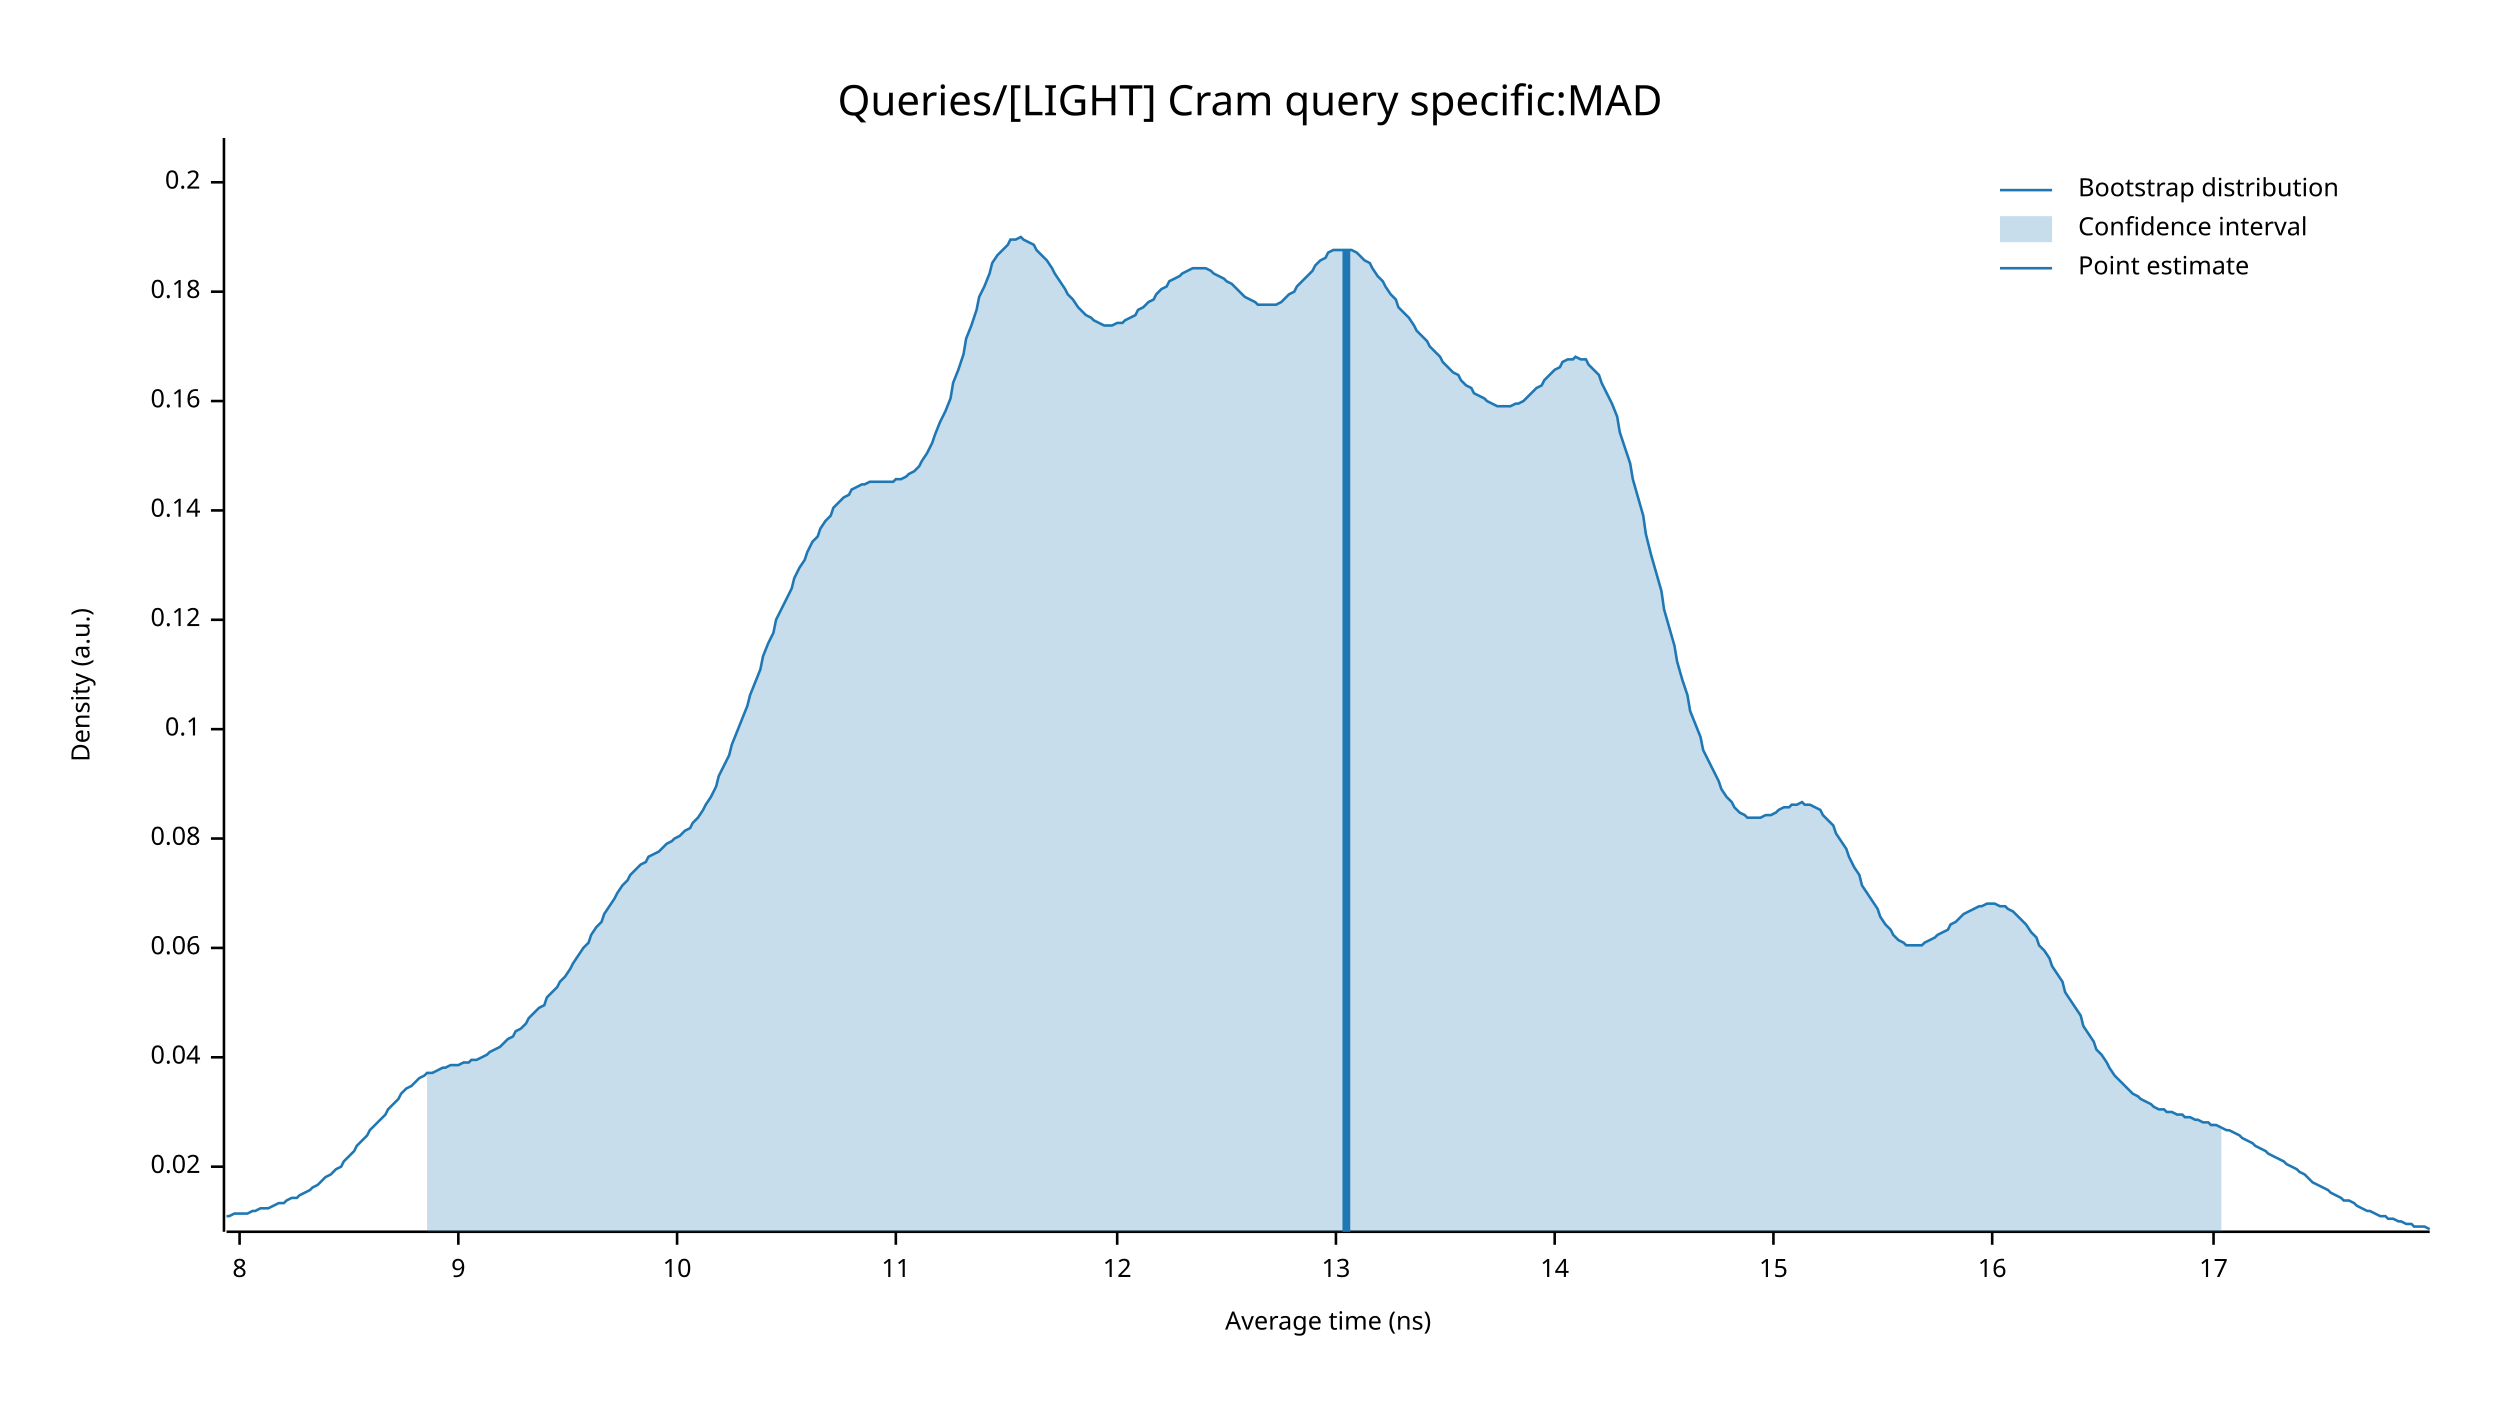
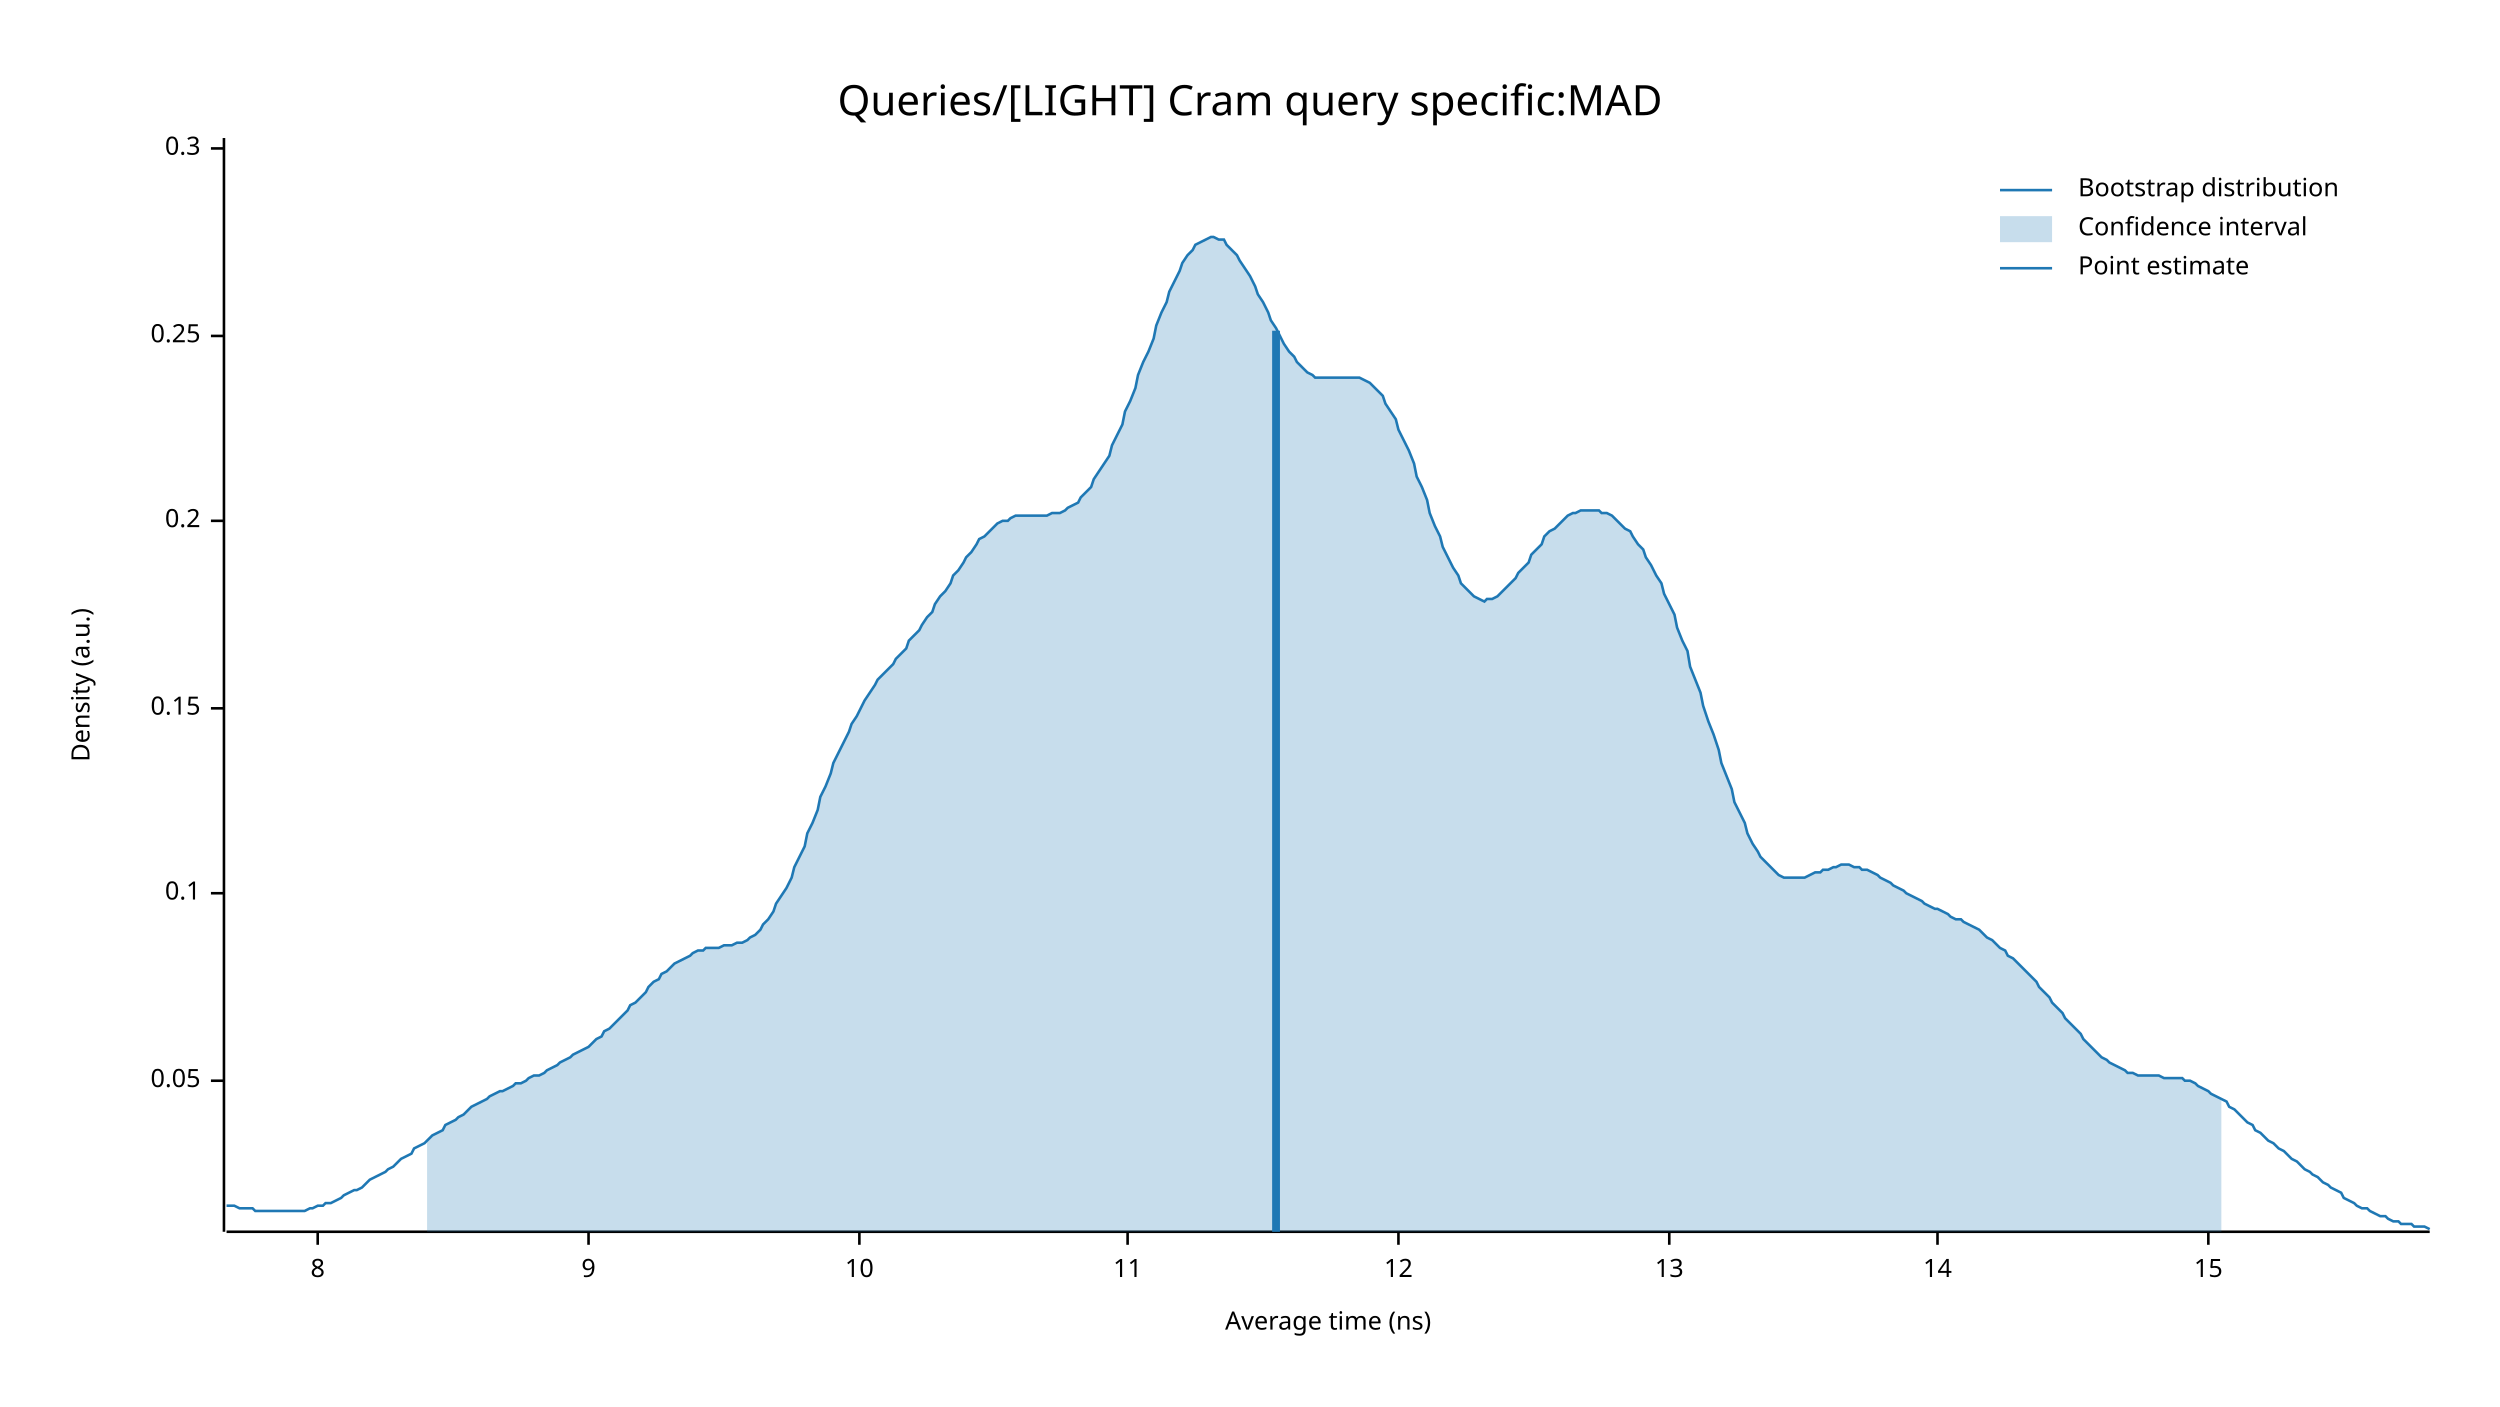
<svg xmlns="http://www.w3.org/2000/svg" width="960" height="540" viewBox="0 0 960 540">
  <text x="480" y="32" dy="0.76em" text-anchor="middle" font-family="sans-serif" font-size="16.129" opacity="1" fill="#000000">
Queries/[LIGHT] Cram query specific:MAD
</text>
  <text x="27" y="263" dy="0.76em" text-anchor="middle" font-family="sans-serif" font-size="9.677" opacity="1" fill="#000000" transform="rotate(270, 27, 263)">
Density (a.u.)
</text>
  <text x="510" y="513" dy="-0.5ex" text-anchor="middle" font-family="sans-serif" font-size="9.677" opacity="1" fill="#000000">
Average time (ns)
</text>
  <polyline fill="none" opacity="1" stroke="#000000" stroke-width="1" points="86,53 86,473 " />
-   <text x="77" y="448" dy="0.5ex" text-anchor="end" font-family="sans-serif" font-size="9.677" opacity="1" fill="#000000">
- 0.02
+   <text x="77" y="415" dy="0.5ex" text-anchor="end" font-family="sans-serif" font-size="9.677" opacity="1" fill="#000000">
+ 0.05
</text>
-   <polyline fill="none" opacity="1" stroke="#000000" stroke-width="1" points="81,448 86,448 " />
-   <text x="77" y="406" dy="0.5ex" text-anchor="end" font-family="sans-serif" font-size="9.677" opacity="1" fill="#000000">
- 0.04
- </text>
-   <polyline fill="none" opacity="1" stroke="#000000" stroke-width="1" points="81,406 86,406 " />
-   <text x="77" y="364" dy="0.5ex" text-anchor="end" font-family="sans-serif" font-size="9.677" opacity="1" fill="#000000">
- 0.06
- </text>
-   <polyline fill="none" opacity="1" stroke="#000000" stroke-width="1" points="81,364 86,364 " />
-   <text x="77" y="322" dy="0.5ex" text-anchor="end" font-family="sans-serif" font-size="9.677" opacity="1" fill="#000000">
- 0.08
- </text>
-   <polyline fill="none" opacity="1" stroke="#000000" stroke-width="1" points="81,322 86,322 " />
-   <text x="77" y="280" dy="0.5ex" text-anchor="end" font-family="sans-serif" font-size="9.677" opacity="1" fill="#000000">
+   <polyline fill="none" opacity="1" stroke="#000000" stroke-width="1" points="81,415 86,415 " />
+   <text x="77" y="343" dy="0.5ex" text-anchor="end" font-family="sans-serif" font-size="9.677" opacity="1" fill="#000000">
0.1
</text>
-   <polyline fill="none" opacity="1" stroke="#000000" stroke-width="1" points="81,280 86,280 " />
-   <text x="77" y="238" dy="0.5ex" text-anchor="end" font-family="sans-serif" font-size="9.677" opacity="1" fill="#000000">
- 0.12
+   <polyline fill="none" opacity="1" stroke="#000000" stroke-width="1" points="81,343 86,343 " />
+   <text x="77" y="272" dy="0.5ex" text-anchor="end" font-family="sans-serif" font-size="9.677" opacity="1" fill="#000000">
+ 0.15
</text>
-   <polyline fill="none" opacity="1" stroke="#000000" stroke-width="1" points="81,238 86,238 " />
-   <text x="77" y="196" dy="0.5ex" text-anchor="end" font-family="sans-serif" font-size="9.677" opacity="1" fill="#000000">
- 0.14
- </text>
-   <polyline fill="none" opacity="1" stroke="#000000" stroke-width="1" points="81,196 86,196 " />
-   <text x="77" y="154" dy="0.5ex" text-anchor="end" font-family="sans-serif" font-size="9.677" opacity="1" fill="#000000">
- 0.16
- </text>
-   <polyline fill="none" opacity="1" stroke="#000000" stroke-width="1" points="81,154 86,154 " />
-   <text x="77" y="112" dy="0.5ex" text-anchor="end" font-family="sans-serif" font-size="9.677" opacity="1" fill="#000000">
- 0.18
- </text>
-   <polyline fill="none" opacity="1" stroke="#000000" stroke-width="1" points="81,112 86,112 " />
-   <text x="77" y="70" dy="0.5ex" text-anchor="end" font-family="sans-serif" font-size="9.677" opacity="1" fill="#000000">
+   <polyline fill="none" opacity="1" stroke="#000000" stroke-width="1" points="81,272 86,272 " />
+   <text x="77" y="200" dy="0.5ex" text-anchor="end" font-family="sans-serif" font-size="9.677" opacity="1" fill="#000000">
0.2
</text>
-   <polyline fill="none" opacity="1" stroke="#000000" stroke-width="1" points="81,70 86,70 " />
+   <polyline fill="none" opacity="1" stroke="#000000" stroke-width="1" points="81,200 86,200 " />
+   <text x="77" y="129" dy="0.5ex" text-anchor="end" font-family="sans-serif" font-size="9.677" opacity="1" fill="#000000">
+ 0.25
+ </text>
+   <polyline fill="none" opacity="1" stroke="#000000" stroke-width="1" points="81,129 86,129 " />
+   <text x="77" y="57" dy="0.5ex" text-anchor="end" font-family="sans-serif" font-size="9.677" opacity="1" fill="#000000">
+ 0.3
+ </text>
+   <polyline fill="none" opacity="1" stroke="#000000" stroke-width="1" points="81,57 86,57 " />
  <polyline fill="none" opacity="1" stroke="#000000" stroke-width="1" points="87,473 933,473 " />
-   <text x="92" y="483" dy="0.76em" text-anchor="middle" font-family="sans-serif" font-size="9.677" opacity="1" fill="#000000">
+   <text x="122" y="483" dy="0.76em" text-anchor="middle" font-family="sans-serif" font-size="9.677" opacity="1" fill="#000000">
8
</text>
-   <polyline fill="none" opacity="1" stroke="#000000" stroke-width="1" points="92,473 92,478 " />
-   <text x="176" y="483" dy="0.76em" text-anchor="middle" font-family="sans-serif" font-size="9.677" opacity="1" fill="#000000">
+   <polyline fill="none" opacity="1" stroke="#000000" stroke-width="1" points="122,473 122,478 " />
+   <text x="226" y="483" dy="0.76em" text-anchor="middle" font-family="sans-serif" font-size="9.677" opacity="1" fill="#000000">
9
</text>
-   <polyline fill="none" opacity="1" stroke="#000000" stroke-width="1" points="176,473 176,478 " />
-   <text x="260" y="483" dy="0.76em" text-anchor="middle" font-family="sans-serif" font-size="9.677" opacity="1" fill="#000000">
+   <polyline fill="none" opacity="1" stroke="#000000" stroke-width="1" points="226,473 226,478 " />
+   <text x="330" y="483" dy="0.76em" text-anchor="middle" font-family="sans-serif" font-size="9.677" opacity="1" fill="#000000">
10
</text>
-   <polyline fill="none" opacity="1" stroke="#000000" stroke-width="1" points="260,473 260,478 " />
-   <text x="344" y="483" dy="0.76em" text-anchor="middle" font-family="sans-serif" font-size="9.677" opacity="1" fill="#000000">
+   <polyline fill="none" opacity="1" stroke="#000000" stroke-width="1" points="330,473 330,478 " />
+   <text x="433" y="483" dy="0.76em" text-anchor="middle" font-family="sans-serif" font-size="9.677" opacity="1" fill="#000000">
11
</text>
-   <polyline fill="none" opacity="1" stroke="#000000" stroke-width="1" points="344,473 344,478 " />
-   <text x="429" y="483" dy="0.76em" text-anchor="middle" font-family="sans-serif" font-size="9.677" opacity="1" fill="#000000">
+   <polyline fill="none" opacity="1" stroke="#000000" stroke-width="1" points="433,473 433,478 " />
+   <text x="537" y="483" dy="0.76em" text-anchor="middle" font-family="sans-serif" font-size="9.677" opacity="1" fill="#000000">
12
</text>
-   <polyline fill="none" opacity="1" stroke="#000000" stroke-width="1" points="429,473 429,478 " />
-   <text x="513" y="483" dy="0.76em" text-anchor="middle" font-family="sans-serif" font-size="9.677" opacity="1" fill="#000000">
+   <polyline fill="none" opacity="1" stroke="#000000" stroke-width="1" points="537,473 537,478 " />
+   <text x="641" y="483" dy="0.76em" text-anchor="middle" font-family="sans-serif" font-size="9.677" opacity="1" fill="#000000">
13
</text>
-   <polyline fill="none" opacity="1" stroke="#000000" stroke-width="1" points="513,473 513,478 " />
-   <text x="597" y="483" dy="0.76em" text-anchor="middle" font-family="sans-serif" font-size="9.677" opacity="1" fill="#000000">
+   <polyline fill="none" opacity="1" stroke="#000000" stroke-width="1" points="641,473 641,478 " />
+   <text x="744" y="483" dy="0.76em" text-anchor="middle" font-family="sans-serif" font-size="9.677" opacity="1" fill="#000000">
14
</text>
-   <polyline fill="none" opacity="1" stroke="#000000" stroke-width="1" points="597,473 597,478 " />
-   <text x="681" y="483" dy="0.76em" text-anchor="middle" font-family="sans-serif" font-size="9.677" opacity="1" fill="#000000">
+   <polyline fill="none" opacity="1" stroke="#000000" stroke-width="1" points="744,473 744,478 " />
+   <text x="848" y="483" dy="0.76em" text-anchor="middle" font-family="sans-serif" font-size="9.677" opacity="1" fill="#000000">
15
</text>
-   <polyline fill="none" opacity="1" stroke="#000000" stroke-width="1" points="681,473 681,478 " />
-   <text x="765" y="483" dy="0.76em" text-anchor="middle" font-family="sans-serif" font-size="9.677" opacity="1" fill="#000000">
- 16
- </text>
-   <polyline fill="none" opacity="1" stroke="#000000" stroke-width="1" points="765,473 765,478 " />
-   <text x="850" y="483" dy="0.76em" text-anchor="middle" font-family="sans-serif" font-size="9.677" opacity="1" fill="#000000">
- 17
- </text>
-   <polyline fill="none" opacity="1" stroke="#000000" stroke-width="1" points="850,473 850,478 " />
-   <polyline fill="none" opacity="1" stroke="#1F78B4" stroke-width="1" points="87,467 88,467 90,466 92,466 93,466 95,466 97,465 98,465 100,464 102,464 103,464 105,463 107,462 109,462 110,461 112,460 114,460 115,459 117,458 119,457 120,456 122,455 124,453 125,452 127,451 129,449 131,448 132,446 134,444 136,442 137,440 139,438 141,436 142,434 144,432 146,430 148,428 149,426 151,424 153,422 154,420 156,418 158,417 159,416 161,414 163,413 164,412 166,412 168,411 170,410 171,410 173,409 175,409 176,409 178,408 180,408 181,407 183,407 185,406 187,405 188,404 190,403 192,402 193,401 195,399 197,398 198,396 200,395 202,393 203,391 205,389 207,387 209,386 210,383 212,381 214,379 215,377 217,375 219,372 220,370 222,367 224,364 226,362 227,359 229,356 231,354 232,351 234,348 236,345 237,343 239,340 241,338 242,336 244,334 246,332 248,331 249,329 251,328 253,327 254,326 256,324 258,323 259,322 261,321 263,319 265,318 266,316 268,314 270,311 271,309 273,306 275,302 276,298 278,294 280,290 281,286 283,281 285,276 287,271 288,267 290,262 292,257 293,252 295,247 297,243 298,238 300,234 302,230 304,226 305,222 307,218 309,215 310,212 312,208 314,206 315,203 317,200 319,198 320,195 322,193 324,191 326,190 327,188 329,187 331,186 332,186 334,185 336,185 337,185 339,185 341,185 343,185 344,184 346,184 348,183 349,182 351,181 353,179 354,177 356,174 358,170 359,167 361,162 363,158 365,153 366,147 368,142 370,136 371,130 373,125 375,119 376,114 378,110 380,105 381,101 383,98 385,96 387,94 388,92 390,92 392,91 393,92 395,93 397,94 398,96 400,98 402,100 404,103 405,105 407,108 409,111 410,113 412,115 414,118 415,119 417,121 419,122 420,123 422,124 424,125 426,125 427,125 429,124 431,124 432,123 434,122 436,121 437,119 439,118 441,116 443,115 444,113 446,111 448,110 449,108 451,107 453,106 454,105 456,104 458,103 459,103 461,103 463,103 465,104 466,105 468,106 470,107 471,108 473,109 475,111 476,112 478,114 480,115 482,116 483,117 485,117 487,117 488,117 490,117 492,116 493,115 495,113 497,112 498,110 500,108 502,106 504,104 505,102 507,100 509,99 510,97 512,96 514,96 515,96 517,96 519,96 521,97 522,98 524,100 526,101 527,103 529,106 531,108 532,110 534,113 536,115 537,118 539,120 541,122 543,125 544,127 546,129 548,131 549,133 551,135 553,137 554,139 556,141 558,143 560,144 561,146 563,148 565,149 566,151 568,152 570,153 571,154 573,155 575,156 576,156 578,156 580,156 582,155 583,155 585,154 587,152 588,151 590,149 592,148 593,146 595,144 597,142 599,141 600,139 602,138 604,138 605,137 607,138 609,138 610,140 612,142 614,144 615,147 617,151 619,155 621,160 622,166 624,172 626,178 627,184 629,191 631,198 632,205 634,213 636,220 638,227 639,234 641,241 643,248 644,254 646,261 648,267 649,273 651,278 653,283 654,288 656,292 658,296 660,300 661,303 663,306 665,308 666,310 668,312 670,313 671,314 673,314 675,314 676,314 678,313 680,313 682,312 683,311 685,310 687,310 688,309 690,309 692,308 693,309 695,309 697,310 699,311 700,313 702,315 704,317 705,320 707,323 709,326 710,329 712,333 714,336 715,340 717,343 719,346 721,349 722,352 724,355 726,357 727,359 729,361 731,362 732,363 734,363 736,363 738,363 739,362 741,361 743,360 744,359 746,358 748,357 749,355 751,354 753,352 754,351 756,350 758,349 760,348 761,348 763,347 765,347 766,347 768,348 770,348 771,349 773,350 775,352 777,354 778,355 780,358 782,360 783,363 785,365 787,368 788,371 790,374 792,377 793,381 795,384 797,387 799,390 800,394 802,397 804,400 805,403 807,405 809,408 810,410 812,413 814,415 816,417 817,418 819,420 821,421 822,422 824,423 826,424 827,425 829,426 831,426 832,427 834,427 836,428 838,428 839,429 841,429 843,430 844,430 846,431 848,431 849,432 851,432 853,433 855,434 856,434 858,435 860,436 861,437 863,438 865,439 866,440 868,441 870,442 871,443 873,444 875,445 877,446 878,447 880,448 882,449 883,450 885,451 887,453 888,454 890,455 892,456 894,457 895,458 897,459 899,460 900,461 902,461 904,462 905,463 907,464 909,465 910,465 912,466 914,467 916,467 917,468 919,468 921,469 922,469 924,470 926,470 927,471 929,471 931,471 933,472 " />
-   <polygon opacity="0.25" fill="#1F78B4" points="164,412 166,412 168,411 170,410 171,410 173,409 175,409 176,409 178,408 180,408 181,407 183,407 185,406 187,405 188,404 190,403 192,402 193,401 195,399 197,398 198,396 200,395 202,393 203,391 205,389 207,387 209,386 210,383 212,381 214,379 215,377 217,375 219,372 220,370 222,367 224,364 226,362 227,359 229,356 231,354 232,351 234,348 236,345 237,343 239,340 241,338 242,336 244,334 246,332 248,331 249,329 251,328 253,327 254,326 256,324 258,323 259,322 261,321 263,319 265,318 266,316 268,314 270,311 271,309 273,306 275,302 276,298 278,294 280,290 281,286 283,281 285,276 287,271 288,267 290,262 292,257 293,252 295,247 297,243 298,238 300,234 302,230 304,226 305,222 307,218 309,215 310,212 312,208 314,206 315,203 317,200 319,198 320,195 322,193 324,191 326,190 327,188 329,187 331,186 332,186 334,185 336,185 337,185 339,185 341,185 343,185 344,184 346,184 348,183 349,182 351,181 353,179 354,177 356,174 358,170 359,167 361,162 363,158 365,153 366,147 368,142 370,136 371,130 373,125 375,119 376,114 378,110 380,105 381,101 383,98 385,96 387,94 388,92 390,92 392,91 393,92 395,93 397,94 398,96 400,98 402,100 404,103 405,105 407,108 409,111 410,113 412,115 414,118 415,119 417,121 419,122 420,123 422,124 424,125 426,125 427,125 429,124 431,124 432,123 434,122 436,121 437,119 439,118 441,116 443,115 444,113 446,111 448,110 449,108 451,107 453,106 454,105 456,104 458,103 459,103 461,103 463,103 465,104 466,105 468,106 470,107 471,108 473,109 475,111 476,112 478,114 480,115 482,116 483,117 485,117 487,117 488,117 490,117 492,116 493,115 495,113 497,112 498,110 500,108 502,106 504,104 505,102 507,100 509,99 510,97 512,96 514,96 515,96 517,96 519,96 521,97 522,98 524,100 526,101 527,103 529,106 531,108 532,110 534,113 536,115 537,118 539,120 541,122 543,125 544,127 546,129 548,131 549,133 551,135 553,137 554,139 556,141 558,143 560,144 561,146 563,148 565,149 566,151 568,152 570,153 571,154 573,155 575,156 576,156 578,156 580,156 582,155 583,155 585,154 587,152 588,151 590,149 592,148 593,146 595,144 597,142 599,141 600,139 602,138 604,138 605,137 607,138 609,138 610,140 612,142 614,144 615,147 617,151 619,155 621,160 622,166 624,172 626,178 627,184 629,191 631,198 632,205 634,213 636,220 638,227 639,234 641,241 643,248 644,254 646,261 648,267 649,273 651,278 653,283 654,288 656,292 658,296 660,300 661,303 663,306 665,308 666,310 668,312 670,313 671,314 673,314 675,314 676,314 678,313 680,313 682,312 683,311 685,310 687,310 688,309 690,309 692,308 693,309 695,309 697,310 699,311 700,313 702,315 704,317 705,320 707,323 709,326 710,329 712,333 714,336 715,340 717,343 719,346 721,349 722,352 724,355 726,357 727,359 729,361 731,362 732,363 734,363 736,363 738,363 739,362 741,361 743,360 744,359 746,358 748,357 749,355 751,354 753,352 754,351 756,350 758,349 760,348 761,348 763,347 765,347 766,347 768,348 770,348 771,349 773,350 775,352 777,354 778,355 780,358 782,360 783,363 785,365 787,368 788,371 790,374 792,377 793,381 795,384 797,387 799,390 800,394 802,397 804,400 805,403 807,405 809,408 810,410 812,413 814,415 816,417 817,418 819,420 821,421 822,422 824,423 826,424 827,425 829,426 831,426 832,427 834,427 836,428 838,428 839,429 841,429 843,430 844,430 846,431 848,431 849,432 851,432 853,433 853,473 164,473 " />
-   <polyline fill="none" opacity="1" stroke="#1F78B4" stroke-width="3" points="517,473 517,96 " />
+   <polyline fill="none" opacity="1" stroke="#000000" stroke-width="1" points="848,473 848,478 " />
+   <polyline fill="none" opacity="1" stroke="#1F78B4" stroke-width="1" points="87,463 88,463 90,463 92,464 93,464 95,464 97,464 98,465 100,465 102,465 103,465 105,465 107,465 109,465 110,465 112,465 114,465 115,465 117,465 119,464 120,464 122,463 124,463 125,462 127,462 129,461 131,460 132,459 134,458 136,457 137,457 139,456 141,454 142,453 144,452 146,451 148,450 149,449 151,448 153,446 154,445 156,444 158,443 159,441 161,440 163,439 164,438 166,436 168,435 170,434 171,432 173,431 175,430 176,429 178,428 180,426 181,425 183,424 185,423 187,422 188,421 190,420 192,419 193,419 195,418 197,417 198,416 200,416 202,415 203,414 205,413 207,413 209,412 210,411 212,410 214,409 215,408 217,407 219,406 220,405 222,404 224,403 226,402 227,401 229,399 231,398 232,396 234,395 236,393 237,392 239,390 241,388 242,386 244,385 246,383 248,381 249,379 251,377 253,376 254,374 256,373 258,371 259,370 261,369 263,368 265,367 266,366 268,365 270,365 271,364 273,364 275,364 276,364 278,363 280,363 281,363 283,362 285,362 287,361 288,360 290,359 292,357 293,355 295,353 297,350 298,347 300,344 302,341 304,337 305,333 307,329 309,325 310,320 312,316 314,311 315,306 317,302 319,297 320,293 322,289 324,285 326,281 327,278 329,275 331,271 332,269 334,266 336,263 337,261 339,259 341,257 343,255 344,253 346,251 348,249 349,246 351,244 353,242 354,240 356,237 358,235 359,232 361,229 363,227 365,224 366,221 368,219 370,216 371,214 373,212 375,209 376,207 378,206 380,204 381,203 383,201 385,200 387,200 388,199 390,198 392,198 393,198 395,198 397,198 398,198 400,198 402,198 404,197 405,197 407,197 409,196 410,195 412,194 414,193 415,191 417,189 419,187 420,184 422,181 424,178 426,175 427,171 429,167 431,163 432,158 434,154 436,149 437,144 439,139 441,135 443,130 444,125 446,120 448,116 449,112 451,108 453,104 454,101 456,98 458,96 459,94 461,93 463,92 465,91 466,91 468,92 470,92 471,94 473,96 475,98 476,100 478,103 480,106 482,110 483,113 485,116 487,120 488,123 490,126 492,130 493,132 495,135 497,137 498,139 500,141 502,143 504,144 505,145 507,145 509,145 510,145 512,145 514,145 515,145 517,145 519,145 521,145 522,145 524,146 526,147 527,148 529,150 531,152 532,155 534,158 536,161 537,165 539,169 541,173 543,178 544,183 546,187 548,192 549,197 551,202 553,206 554,210 556,214 558,218 560,221 561,224 563,226 565,228 566,229 568,230 570,231 571,230 573,230 575,229 576,228 578,226 580,224 582,222 583,220 585,218 587,216 588,213 590,211 592,209 593,206 595,204 597,203 599,201 600,200 602,198 604,197 605,197 607,196 609,196 610,196 612,196 614,196 615,197 617,197 619,198 621,200 622,201 624,203 626,204 627,206 629,209 631,211 632,214 634,217 636,221 638,224 639,228 641,232 643,236 644,241 646,246 648,250 649,256 651,261 653,266 654,271 656,277 658,282 660,288 661,293 663,298 665,303 666,308 668,312 670,316 671,320 673,324 675,327 676,329 678,331 680,333 682,335 683,336 685,337 687,337 688,337 690,337 692,337 693,337 695,336 697,335 699,335 700,334 702,334 704,333 705,333 707,332 709,332 710,332 712,333 714,333 715,334 717,334 719,335 721,336 722,337 724,338 726,339 727,340 729,341 731,342 732,343 734,344 736,345 738,346 739,347 741,348 743,349 744,349 746,350 748,351 749,352 751,353 753,353 754,354 756,355 758,356 760,357 761,358 763,360 765,361 766,362 768,364 770,365 771,367 773,368 775,370 777,372 778,373 780,375 782,377 783,379 785,381 787,383 788,385 790,387 792,389 793,391 795,393 797,395 799,397 800,399 802,401 804,403 805,404 807,406 809,407 810,408 812,409 814,410 816,411 817,412 819,412 821,413 822,413 824,413 826,413 827,413 829,413 831,414 832,414 834,414 836,414 838,414 839,415 841,415 843,416 844,417 846,418 848,419 849,420 851,421 853,422 855,423 856,425 858,426 860,428 861,429 863,431 865,432 866,434 868,435 870,437 871,438 873,439 875,441 877,442 878,443 880,445 882,446 883,447 885,449 887,450 888,451 890,452 892,454 894,455 895,456 897,457 899,458 900,460 902,461 904,462 905,463 907,464 909,464 910,465 912,466 914,467 916,467 917,468 919,469 921,469 922,470 924,470 926,470 927,471 929,471 931,471 933,472 " />
+   <polygon opacity="0.25" fill="#1F78B4" points="164,438 166,436 168,435 170,434 171,432 173,431 175,430 176,429 178,428 180,426 181,425 183,424 185,423 187,422 188,421 190,420 192,419 193,419 195,418 197,417 198,416 200,416 202,415 203,414 205,413 207,413 209,412 210,411 212,410 214,409 215,408 217,407 219,406 220,405 222,404 224,403 226,402 227,401 229,399 231,398 232,396 234,395 236,393 237,392 239,390 241,388 242,386 244,385 246,383 248,381 249,379 251,377 253,376 254,374 256,373 258,371 259,370 261,369 263,368 265,367 266,366 268,365 270,365 271,364 273,364 275,364 276,364 278,363 280,363 281,363 283,362 285,362 287,361 288,360 290,359 292,357 293,355 295,353 297,350 298,347 300,344 302,341 304,337 305,333 307,329 309,325 310,320 312,316 314,311 315,306 317,302 319,297 320,293 322,289 324,285 326,281 327,278 329,275 331,271 332,269 334,266 336,263 337,261 339,259 341,257 343,255 344,253 346,251 348,249 349,246 351,244 353,242 354,240 356,237 358,235 359,232 361,229 363,227 365,224 366,221 368,219 370,216 371,214 373,212 375,209 376,207 378,206 380,204 381,203 383,201 385,200 387,200 388,199 390,198 392,198 393,198 395,198 397,198 398,198 400,198 402,198 404,197 405,197 407,197 409,196 410,195 412,194 414,193 415,191 417,189 419,187 420,184 422,181 424,178 426,175 427,171 429,167 431,163 432,158 434,154 436,149 437,144 439,139 441,135 443,130 444,125 446,120 448,116 449,112 451,108 453,104 454,101 456,98 458,96 459,94 461,93 463,92 465,91 466,91 468,92 470,92 471,94 473,96 475,98 476,100 478,103 480,106 482,110 483,113 485,116 487,120 488,123 490,126 492,130 493,132 495,135 497,137 498,139 500,141 502,143 504,144 505,145 507,145 509,145 510,145 512,145 514,145 515,145 517,145 519,145 521,145 522,145 524,146 526,147 527,148 529,150 531,152 532,155 534,158 536,161 537,165 539,169 541,173 543,178 544,183 546,187 548,192 549,197 551,202 553,206 554,210 556,214 558,218 560,221 561,224 563,226 565,228 566,229 568,230 570,231 571,230 573,230 575,229 576,228 578,226 580,224 582,222 583,220 585,218 587,216 588,213 590,211 592,209 593,206 595,204 597,203 599,201 600,200 602,198 604,197 605,197 607,196 609,196 610,196 612,196 614,196 615,197 617,197 619,198 621,200 622,201 624,203 626,204 627,206 629,209 631,211 632,214 634,217 636,221 638,224 639,228 641,232 643,236 644,241 646,246 648,250 649,256 651,261 653,266 654,271 656,277 658,282 660,288 661,293 663,298 665,303 666,308 668,312 670,316 671,320 673,324 675,327 676,329 678,331 680,333 682,335 683,336 685,337 687,337 688,337 690,337 692,337 693,337 695,336 697,335 699,335 700,334 702,334 704,333 705,333 707,332 709,332 710,332 712,333 714,333 715,334 717,334 719,335 721,336 722,337 724,338 726,339 727,340 729,341 731,342 732,343 734,344 736,345 738,346 739,347 741,348 743,349 744,349 746,350 748,351 749,352 751,353 753,353 754,354 756,355 758,356 760,357 761,358 763,360 765,361 766,362 768,364 770,365 771,367 773,368 775,370 777,372 778,373 780,375 782,377 783,379 785,381 787,383 788,385 790,387 792,389 793,391 795,393 797,395 799,397 800,399 802,401 804,403 805,404 807,406 809,407 810,408 812,409 814,410 816,411 817,412 819,412 821,413 822,413 824,413 826,413 827,413 829,413 831,414 832,414 834,414 836,414 838,414 839,415 841,415 843,416 844,417 846,418 848,419 849,420 851,421 853,422 853,473 164,473 " />
+   <polyline fill="none" opacity="1" stroke="#1F78B4" stroke-width="3" points="490,473 490,127 " />
  <text x="798" y="68" dy="0.76em" text-anchor="start" font-family="sans-serif" font-size="9.677" opacity="1" fill="#000000">
Bootstrap distribution
</text>
  <text x="798" y="83" dy="0.76em" text-anchor="start" font-family="sans-serif" font-size="9.677" opacity="1" fill="#000000">
Confidence interval
</text>
  <text x="798" y="98" dy="0.76em" text-anchor="start" font-family="sans-serif" font-size="9.677" opacity="1" fill="#000000">
Point estimate
</text>
  <polyline fill="none" opacity="1" stroke="#1F78B4" stroke-width="1" points="768,73 788,73 " />
  <rect x="768" y="83" width="20" height="10" opacity="0.25" fill="#1F78B4" stroke="none" />
  <polyline fill="none" opacity="1" stroke="#1F78B4" stroke-width="1" points="768,103 788,103 " />
</svg>
